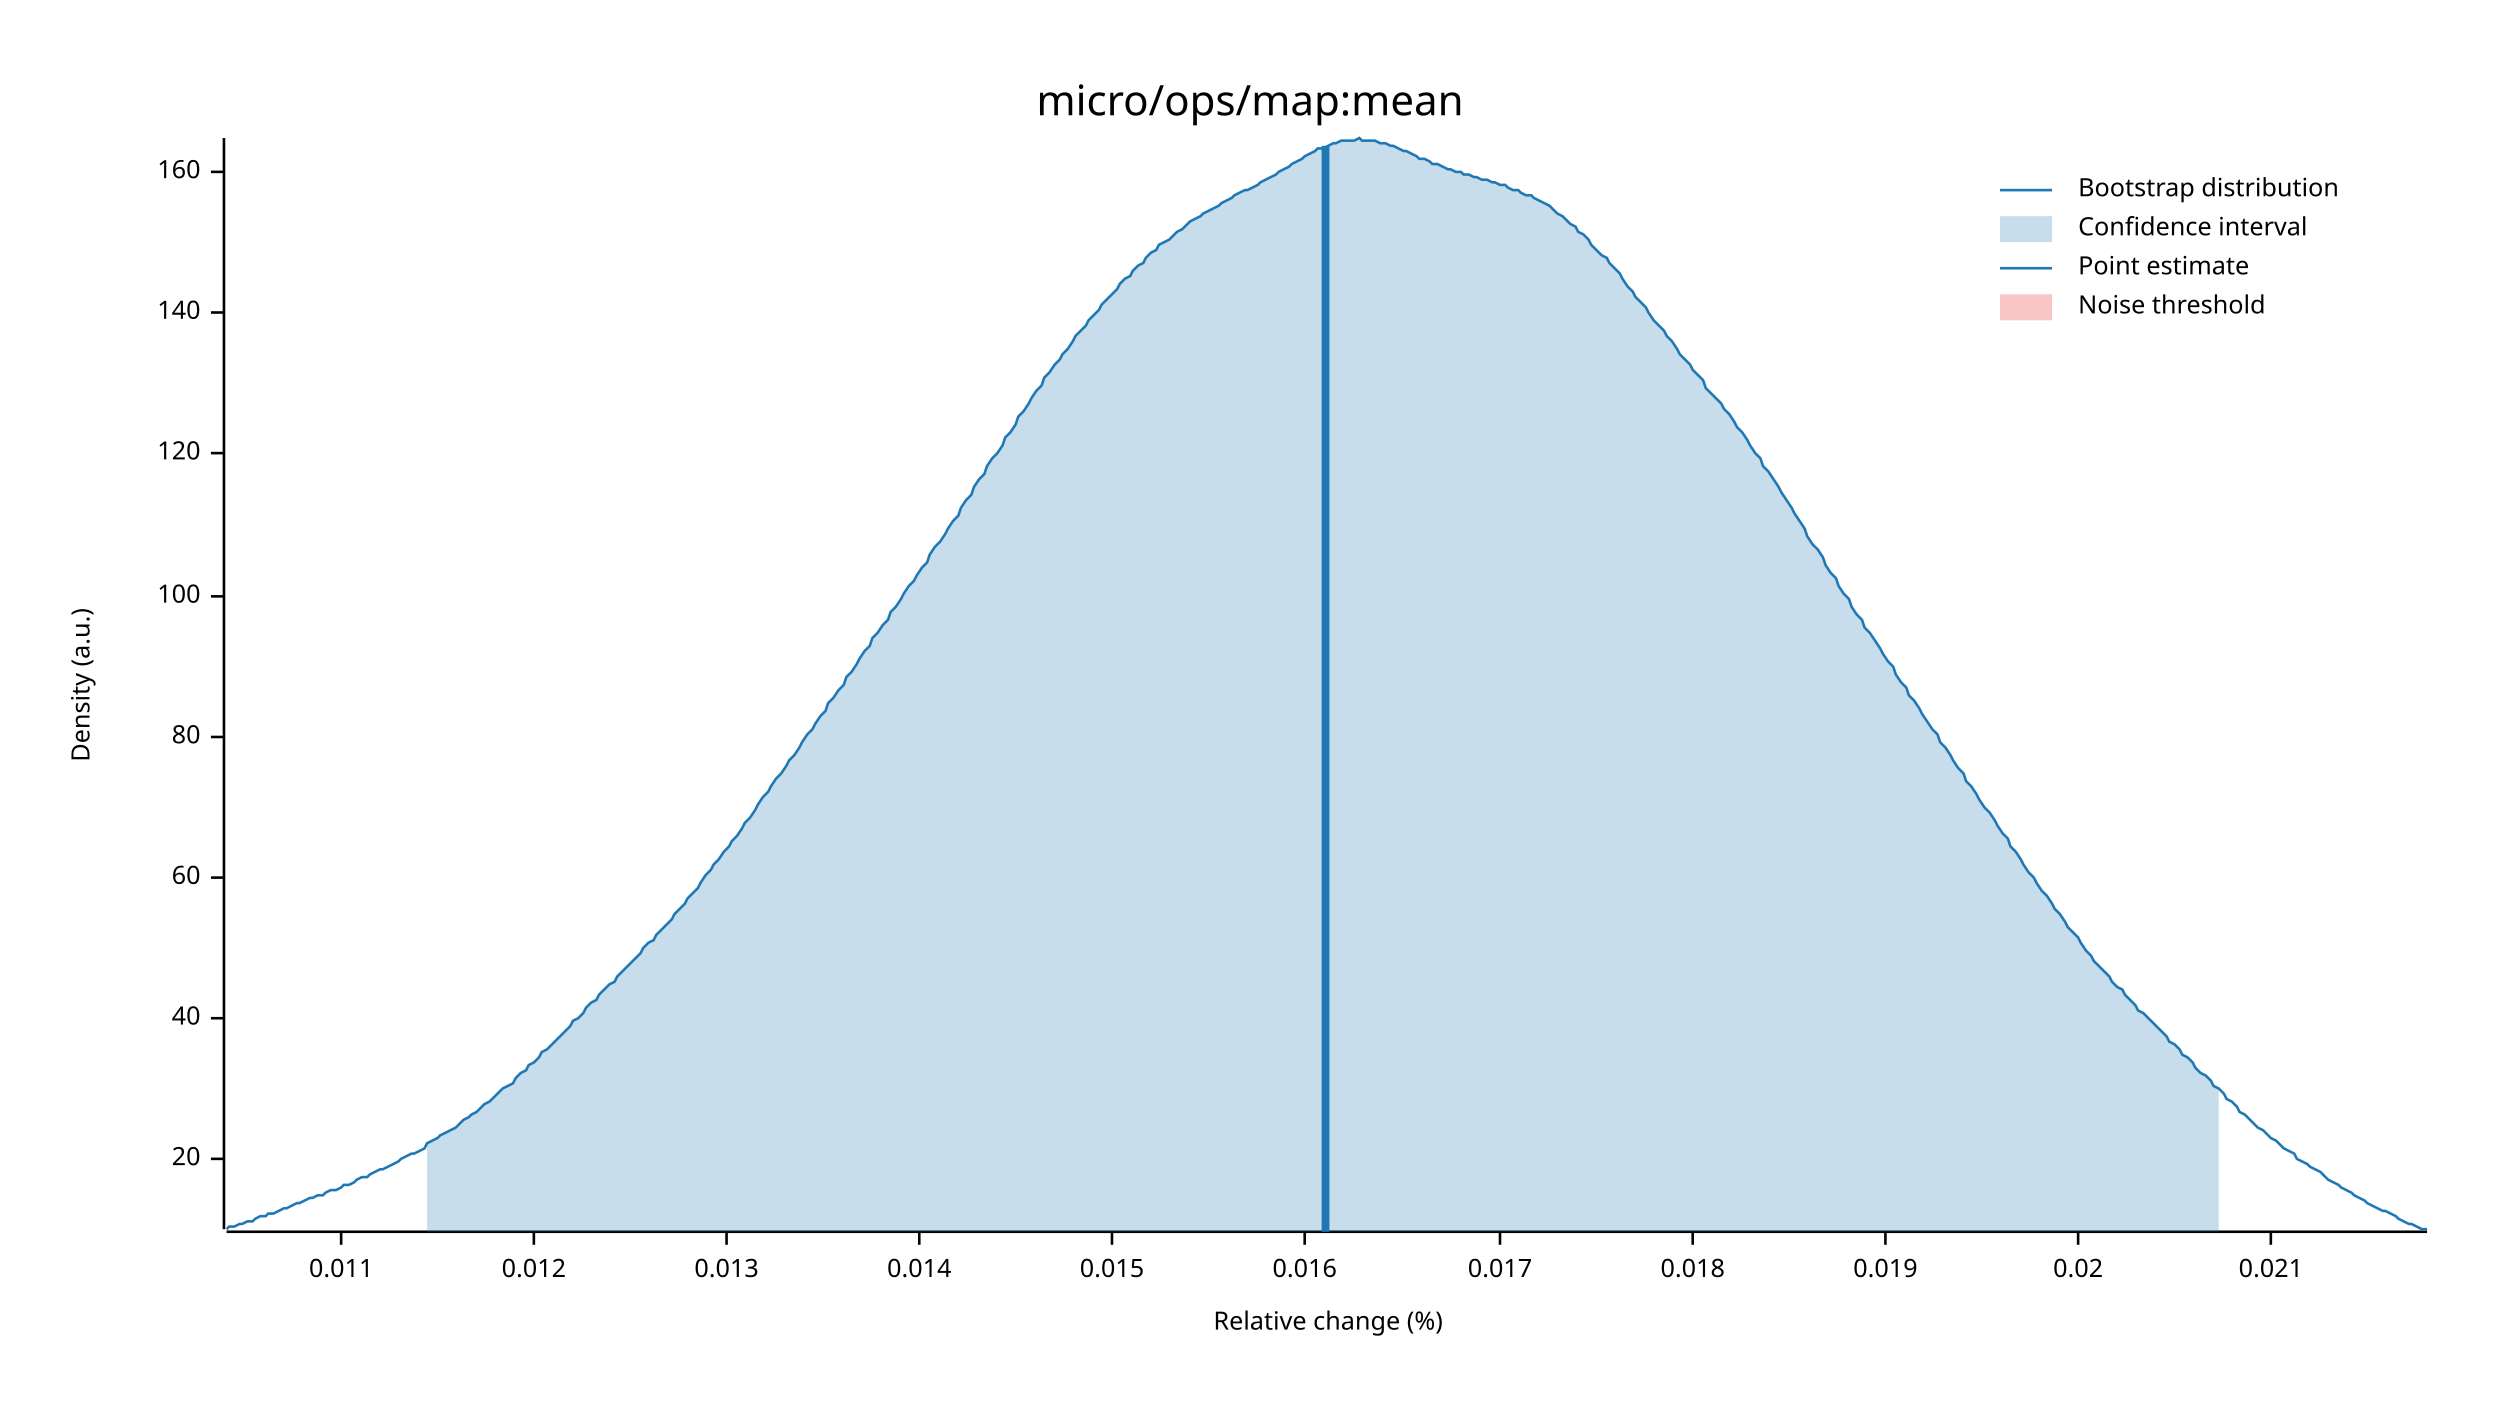
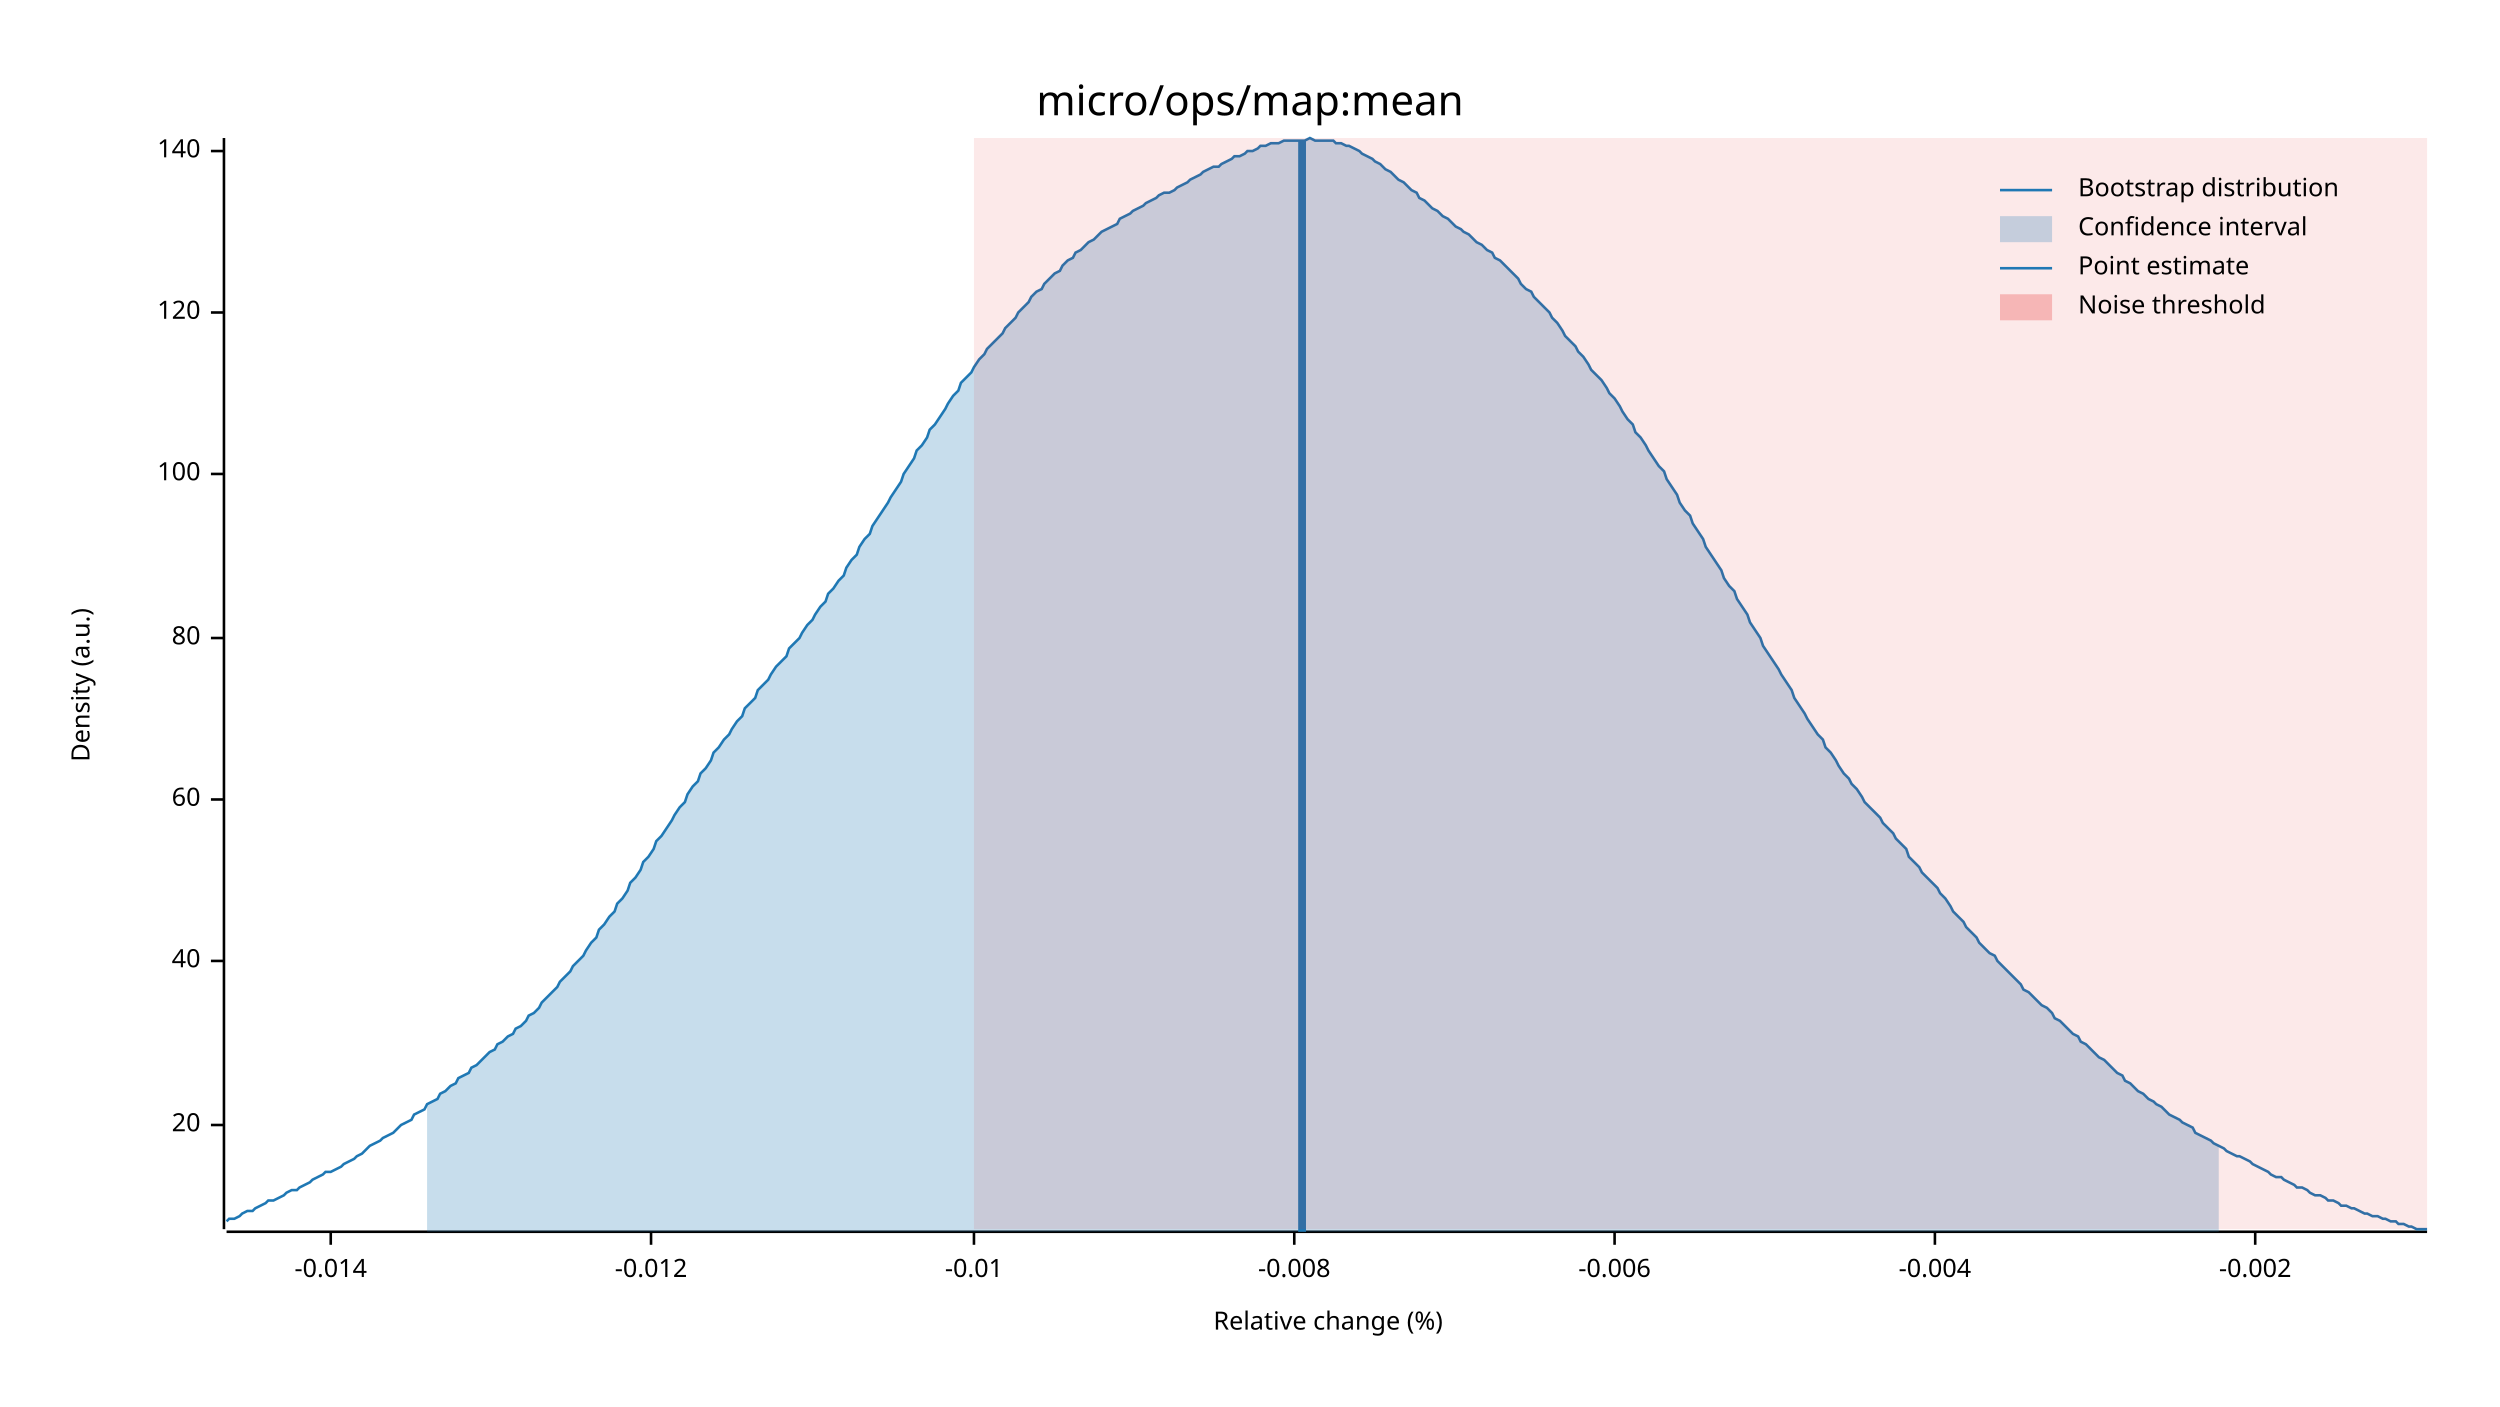
<svg xmlns="http://www.w3.org/2000/svg" width="960" height="540" viewBox="0 0 960 540">
  <text x="480" y="32" dy="0.76em" text-anchor="middle" font-family="sans-serif" font-size="16.129" opacity="1" fill="#000000">
micro/ops/map:mean
</text>
  <text x="27" y="263" dy="0.76em" text-anchor="middle" font-family="sans-serif" font-size="9.677" opacity="1" fill="#000000" transform="rotate(270, 27, 263)">
Density (a.u.)
</text>
  <text x="510" y="513" dy="-0.5ex" text-anchor="middle" font-family="sans-serif" font-size="9.677" opacity="1" fill="#000000">
Relative change (%)
</text>
  <polyline fill="none" opacity="1" stroke="#000000" stroke-width="1" points="86,53 86,472 " />
-   <text x="77" y="445" dy="0.5ex" text-anchor="end" font-family="sans-serif" font-size="9.677" opacity="1" fill="#000000">
+   <text x="77" y="432" dy="0.5ex" text-anchor="end" font-family="sans-serif" font-size="9.677" opacity="1" fill="#000000">
20
</text>
-   <polyline fill="none" opacity="1" stroke="#000000" stroke-width="1" points="81,445 86,445 " />
-   <text x="77" y="391" dy="0.5ex" text-anchor="end" font-family="sans-serif" font-size="9.677" opacity="1" fill="#000000">
+   <polyline fill="none" opacity="1" stroke="#000000" stroke-width="1" points="81,432 86,432 " />
+   <text x="77" y="369" dy="0.5ex" text-anchor="end" font-family="sans-serif" font-size="9.677" opacity="1" fill="#000000">
40
</text>
-   <polyline fill="none" opacity="1" stroke="#000000" stroke-width="1" points="81,391 86,391 " />
-   <text x="77" y="337" dy="0.5ex" text-anchor="end" font-family="sans-serif" font-size="9.677" opacity="1" fill="#000000">
+   <polyline fill="none" opacity="1" stroke="#000000" stroke-width="1" points="81,369 86,369 " />
+   <text x="77" y="307" dy="0.5ex" text-anchor="end" font-family="sans-serif" font-size="9.677" opacity="1" fill="#000000">
60
</text>
-   <polyline fill="none" opacity="1" stroke="#000000" stroke-width="1" points="81,337 86,337 " />
-   <text x="77" y="283" dy="0.5ex" text-anchor="end" font-family="sans-serif" font-size="9.677" opacity="1" fill="#000000">
+   <polyline fill="none" opacity="1" stroke="#000000" stroke-width="1" points="81,307 86,307 " />
+   <text x="77" y="245" dy="0.5ex" text-anchor="end" font-family="sans-serif" font-size="9.677" opacity="1" fill="#000000">
80
</text>
-   <polyline fill="none" opacity="1" stroke="#000000" stroke-width="1" points="81,283 86,283 " />
-   <text x="77" y="229" dy="0.5ex" text-anchor="end" font-family="sans-serif" font-size="9.677" opacity="1" fill="#000000">
+   <polyline fill="none" opacity="1" stroke="#000000" stroke-width="1" points="81,245 86,245 " />
+   <text x="77" y="182" dy="0.5ex" text-anchor="end" font-family="sans-serif" font-size="9.677" opacity="1" fill="#000000">
100
</text>
-   <polyline fill="none" opacity="1" stroke="#000000" stroke-width="1" points="81,229 86,229 " />
-   <text x="77" y="174" dy="0.5ex" text-anchor="end" font-family="sans-serif" font-size="9.677" opacity="1" fill="#000000">
+   <polyline fill="none" opacity="1" stroke="#000000" stroke-width="1" points="81,182 86,182 " />
+   <text x="77" y="120" dy="0.5ex" text-anchor="end" font-family="sans-serif" font-size="9.677" opacity="1" fill="#000000">
120
</text>
-   <polyline fill="none" opacity="1" stroke="#000000" stroke-width="1" points="81,174 86,174 " />
-   <text x="77" y="120" dy="0.5ex" text-anchor="end" font-family="sans-serif" font-size="9.677" opacity="1" fill="#000000">
+   <polyline fill="none" opacity="1" stroke="#000000" stroke-width="1" points="81,120 86,120 " />
+   <text x="77" y="58" dy="0.5ex" text-anchor="end" font-family="sans-serif" font-size="9.677" opacity="1" fill="#000000">
140
</text>
-   <polyline fill="none" opacity="1" stroke="#000000" stroke-width="1" points="81,120 86,120 " />
-   <text x="77" y="66" dy="0.5ex" text-anchor="end" font-family="sans-serif" font-size="9.677" opacity="1" fill="#000000">
- 160
+   <polyline fill="none" opacity="1" stroke="#000000" stroke-width="1" points="81,58 86,58 " />
+   <polyline fill="none" opacity="1" stroke="#000000" stroke-width="1" points="87,473 932,473 " />
+   <text x="127" y="483" dy="0.76em" text-anchor="middle" font-family="sans-serif" font-size="9.677" opacity="1" fill="#000000">
+ -0.014
</text>
-   <polyline fill="none" opacity="1" stroke="#000000" stroke-width="1" points="81,66 86,66 " />
-   <polyline fill="none" opacity="1" stroke="#000000" stroke-width="1" points="87,473 932,473 " />
-   <text x="131" y="483" dy="0.76em" text-anchor="middle" font-family="sans-serif" font-size="9.677" opacity="1" fill="#000000">
- 0.011
+   <polyline fill="none" opacity="1" stroke="#000000" stroke-width="1" points="127,473 127,478 " />
+   <text x="250" y="483" dy="0.76em" text-anchor="middle" font-family="sans-serif" font-size="9.677" opacity="1" fill="#000000">
+ -0.012
</text>
-   <polyline fill="none" opacity="1" stroke="#000000" stroke-width="1" points="131,473 131,478 " />
-   <text x="205" y="483" dy="0.76em" text-anchor="middle" font-family="sans-serif" font-size="9.677" opacity="1" fill="#000000">
- 0.012
+   <polyline fill="none" opacity="1" stroke="#000000" stroke-width="1" points="250,473 250,478 " />
+   <text x="374" y="483" dy="0.76em" text-anchor="middle" font-family="sans-serif" font-size="9.677" opacity="1" fill="#000000">
+ -0.01
</text>
-   <polyline fill="none" opacity="1" stroke="#000000" stroke-width="1" points="205,473 205,478 " />
-   <text x="279" y="483" dy="0.76em" text-anchor="middle" font-family="sans-serif" font-size="9.677" opacity="1" fill="#000000">
- 0.013
+   <polyline fill="none" opacity="1" stroke="#000000" stroke-width="1" points="374,473 374,478 " />
+   <text x="497" y="483" dy="0.76em" text-anchor="middle" font-family="sans-serif" font-size="9.677" opacity="1" fill="#000000">
+ -0.008
</text>
-   <polyline fill="none" opacity="1" stroke="#000000" stroke-width="1" points="279,473 279,478 " />
-   <text x="353" y="483" dy="0.76em" text-anchor="middle" font-family="sans-serif" font-size="9.677" opacity="1" fill="#000000">
- 0.014
+   <polyline fill="none" opacity="1" stroke="#000000" stroke-width="1" points="497,473 497,478 " />
+   <text x="620" y="483" dy="0.76em" text-anchor="middle" font-family="sans-serif" font-size="9.677" opacity="1" fill="#000000">
+ -0.006
</text>
-   <polyline fill="none" opacity="1" stroke="#000000" stroke-width="1" points="353,473 353,478 " />
-   <text x="427" y="483" dy="0.76em" text-anchor="middle" font-family="sans-serif" font-size="9.677" opacity="1" fill="#000000">
- 0.015
+   <polyline fill="none" opacity="1" stroke="#000000" stroke-width="1" points="620,473 620,478 " />
+   <text x="743" y="483" dy="0.76em" text-anchor="middle" font-family="sans-serif" font-size="9.677" opacity="1" fill="#000000">
+ -0.004
</text>
-   <polyline fill="none" opacity="1" stroke="#000000" stroke-width="1" points="427,473 427,478 " />
-   <text x="501" y="483" dy="0.76em" text-anchor="middle" font-family="sans-serif" font-size="9.677" opacity="1" fill="#000000">
- 0.016
+   <polyline fill="none" opacity="1" stroke="#000000" stroke-width="1" points="743,473 743,478 " />
+   <text x="866" y="483" dy="0.76em" text-anchor="middle" font-family="sans-serif" font-size="9.677" opacity="1" fill="#000000">
+ -0.002
</text>
-   <polyline fill="none" opacity="1" stroke="#000000" stroke-width="1" points="501,473 501,478 " />
-   <text x="576" y="483" dy="0.76em" text-anchor="middle" font-family="sans-serif" font-size="9.677" opacity="1" fill="#000000">
- 0.017
- </text>
-   <polyline fill="none" opacity="1" stroke="#000000" stroke-width="1" points="576,473 576,478 " />
-   <text x="650" y="483" dy="0.76em" text-anchor="middle" font-family="sans-serif" font-size="9.677" opacity="1" fill="#000000">
- 0.018
- </text>
-   <polyline fill="none" opacity="1" stroke="#000000" stroke-width="1" points="650,473 650,478 " />
-   <text x="724" y="483" dy="0.76em" text-anchor="middle" font-family="sans-serif" font-size="9.677" opacity="1" fill="#000000">
- 0.019
- </text>
-   <polyline fill="none" opacity="1" stroke="#000000" stroke-width="1" points="724,473 724,478 " />
-   <text x="798" y="483" dy="0.76em" text-anchor="middle" font-family="sans-serif" font-size="9.677" opacity="1" fill="#000000">
- 0.02
- </text>
-   <polyline fill="none" opacity="1" stroke="#000000" stroke-width="1" points="798,473 798,478 " />
-   <text x="872" y="483" dy="0.76em" text-anchor="middle" font-family="sans-serif" font-size="9.677" opacity="1" fill="#000000">
- 0.021
- </text>
-   <polyline fill="none" opacity="1" stroke="#000000" stroke-width="1" points="872,473 872,478 " />
-   <polyline fill="none" opacity="1" stroke="#1F78B4" stroke-width="1" points="87,472 88,471 90,471 92,470 93,470 95,469 97,469 98,468 100,467 102,467 103,466 105,466 107,465 109,464 110,464 112,463 114,462 115,462 117,461 119,460 120,460 122,459 124,459 125,458 127,457 129,457 131,456 132,455 134,455 136,454 137,453 139,452 141,452 142,451 144,450 146,449 147,449 149,448 151,447 153,446 154,445 156,444 158,443 159,443 161,442 163,441 164,439 166,438 168,437 169,436 171,435 173,434 175,433 176,432 178,430 180,429 181,428 183,427 185,425 186,424 188,423 190,421 191,420 193,418 195,417 197,416 198,414 200,412 202,411 203,409 205,408 207,406 208,404 210,403 212,401 214,399 215,398 217,396 219,394 220,392 222,391 224,389 225,387 227,385 229,384 230,382 232,380 234,378 236,377 237,375 239,373 241,371 242,370 244,368 246,366 247,364 249,362 251,361 252,359 254,357 256,355 258,353 259,351 261,349 263,347 264,345 266,343 268,341 269,339 271,336 273,334 274,332 276,330 278,327 280,325 281,323 283,321 285,318 286,316 288,314 290,311 291,309 293,306 295,304 296,302 298,299 300,297 302,294 303,292 305,290 307,287 308,285 310,282 312,280 313,278 315,275 317,273 318,270 320,268 322,265 324,263 325,260 327,258 329,255 330,253 332,250 334,248 335,245 337,243 339,240 341,238 342,235 344,233 346,230 347,228 349,225 351,223 352,221 354,218 356,216 357,213 359,210 361,208 363,205 364,203 366,200 368,198 369,195 371,192 373,190 374,187 376,184 378,182 379,179 381,176 383,174 385,171 386,168 388,166 390,163 391,160 393,158 395,155 396,153 398,150 400,148 401,145 403,143 405,140 407,138 408,136 410,134 412,131 413,129 415,127 417,125 418,123 420,121 422,119 423,117 425,115 427,113 429,111 430,109 432,107 434,106 435,104 437,102 439,101 440,99 442,97 444,96 445,94 447,93 449,92 451,90 452,89 454,88 456,86 457,85 459,84 461,83 462,82 464,81 466,80 468,79 469,78 471,77 473,76 474,75 476,74 478,73 479,73 481,72 483,71 484,70 486,69 488,68 490,67 491,66 493,65 495,64 496,63 498,62 500,61 501,60 503,59 505,58 506,57 508,57 510,56 512,55 513,55 515,54 517,54 518,54 520,54 522,53 523,54 525,54 527,54 528,54 530,55 532,55 534,56 535,56 537,57 539,58 540,58 542,59 544,60 545,61 547,61 549,62 550,63 552,63 554,64 556,65 557,65 559,66 561,66 562,67 564,67 566,68 567,68 569,69 571,69 573,70 574,70 576,71 578,71 579,72 581,73 583,73 584,74 586,75 588,75 589,76 591,77 593,78 595,79 596,80 598,82 600,83 601,84 603,86 605,87 606,89 608,90 610,92 611,94 613,96 615,98 617,99 618,101 620,103 622,105 623,107 625,110 627,112 628,114 630,116 632,118 633,120 635,123 637,125 639,127 640,129 642,131 644,134 645,136 647,138 649,140 650,142 652,144 654,146 655,149 657,151 659,153 661,155 662,157 664,159 666,162 667,164 669,166 671,169 672,171 674,174 676,176 677,179 679,181 681,184 683,187 684,189 686,192 688,195 689,197 691,200 693,203 694,206 696,209 698,211 700,214 701,217 703,220 705,222 706,225 708,228 710,230 711,233 713,236 715,238 716,241 718,243 720,246 722,249 723,251 725,254 727,256 728,259 730,262 732,264 733,267 735,269 737,272 738,274 740,277 742,280 744,282 745,285 747,287 749,290 750,292 752,295 754,297 755,300 757,302 759,305 760,307 762,310 764,312 766,315 767,317 769,320 771,322 772,325 774,327 776,330 777,332 779,335 781,337 782,339 784,342 786,344 788,347 789,349 791,351 793,354 794,356 796,358 798,360 799,362 801,365 803,367 804,369 806,371 808,373 810,375 811,377 813,379 815,380 816,382 818,384 820,386 821,388 823,389 825,391 827,393 828,394 830,396 832,398 833,400 835,401 837,403 838,405 840,406 842,408 843,410 845,412 847,413 849,415 850,417 852,418 854,420 855,422 857,423 859,425 860,427 862,428 864,430 865,431 867,433 869,434 871,436 872,437 874,438 876,440 877,441 879,442 881,443 882,445 884,446 886,447 887,448 889,449 891,450 893,452 894,453 896,454 898,455 899,456 901,457 903,458 904,459 906,460 908,461 909,462 911,463 913,464 915,465 916,465 918,466 920,467 921,468 923,469 925,470 926,470 928,471 930,472 932,472 " />
-   <polygon opacity="0.25" fill="#1F78B4" points="164,439 166,438 168,437 169,436 171,435 173,434 175,433 176,432 178,430 180,429 181,428 183,427 185,425 186,424 188,423 190,421 191,420 193,418 195,417 197,416 198,414 200,412 202,411 203,409 205,408 207,406 208,404 210,403 212,401 214,399 215,398 217,396 219,394 220,392 222,391 224,389 225,387 227,385 229,384 230,382 232,380 234,378 236,377 237,375 239,373 241,371 242,370 244,368 246,366 247,364 249,362 251,361 252,359 254,357 256,355 258,353 259,351 261,349 263,347 264,345 266,343 268,341 269,339 271,336 273,334 274,332 276,330 278,327 280,325 281,323 283,321 285,318 286,316 288,314 290,311 291,309 293,306 295,304 296,302 298,299 300,297 302,294 303,292 305,290 307,287 308,285 310,282 312,280 313,278 315,275 317,273 318,270 320,268 322,265 324,263 325,260 327,258 329,255 330,253 332,250 334,248 335,245 337,243 339,240 341,238 342,235 344,233 346,230 347,228 349,225 351,223 352,221 354,218 356,216 357,213 359,210 361,208 363,205 364,203 366,200 368,198 369,195 371,192 373,190 374,187 376,184 378,182 379,179 381,176 383,174 385,171 386,168 388,166 390,163 391,160 393,158 395,155 396,153 398,150 400,148 401,145 403,143 405,140 407,138 408,136 410,134 412,131 413,129 415,127 417,125 418,123 420,121 422,119 423,117 425,115 427,113 429,111 430,109 432,107 434,106 435,104 437,102 439,101 440,99 442,97 444,96 445,94 447,93 449,92 451,90 452,89 454,88 456,86 457,85 459,84 461,83 462,82 464,81 466,80 468,79 469,78 471,77 473,76 474,75 476,74 478,73 479,73 481,72 483,71 484,70 486,69 488,68 490,67 491,66 493,65 495,64 496,63 498,62 500,61 501,60 503,59 505,58 506,57 508,57 510,56 512,55 513,55 515,54 517,54 518,54 520,54 522,53 523,54 525,54 527,54 528,54 530,55 532,55 534,56 535,56 537,57 539,58 540,58 542,59 544,60 545,61 547,61 549,62 550,63 552,63 554,64 556,65 557,65 559,66 561,66 562,67 564,67 566,68 567,68 569,69 571,69 573,70 574,70 576,71 578,71 579,72 581,73 583,73 584,74 586,75 588,75 589,76 591,77 593,78 595,79 596,80 598,82 600,83 601,84 603,86 605,87 606,89 608,90 610,92 611,94 613,96 615,98 617,99 618,101 620,103 622,105 623,107 625,110 627,112 628,114 630,116 632,118 633,120 635,123 637,125 639,127 640,129 642,131 644,134 645,136 647,138 649,140 650,142 652,144 654,146 655,149 657,151 659,153 661,155 662,157 664,159 666,162 667,164 669,166 671,169 672,171 674,174 676,176 677,179 679,181 681,184 683,187 684,189 686,192 688,195 689,197 691,200 693,203 694,206 696,209 698,211 700,214 701,217 703,220 705,222 706,225 708,228 710,230 711,233 713,236 715,238 716,241 718,243 720,246 722,249 723,251 725,254 727,256 728,259 730,262 732,264 733,267 735,269 737,272 738,274 740,277 742,280 744,282 745,285 747,287 749,290 750,292 752,295 754,297 755,300 757,302 759,305 760,307 762,310 764,312 766,315 767,317 769,320 771,322 772,325 774,327 776,330 777,332 779,335 781,337 782,339 784,342 786,344 788,347 789,349 791,351 793,354 794,356 796,358 798,360 799,362 801,365 803,367 804,369 806,371 808,373 810,375 811,377 813,379 815,380 816,382 818,384 820,386 821,388 823,389 825,391 827,393 828,394 830,396 832,398 833,400 835,401 837,403 838,405 840,406 842,408 843,410 845,412 847,413 849,415 850,417 852,418 852,473 164,473 " />
-   <polyline fill="none" opacity="1" stroke="#1F78B4" stroke-width="3" points="509,473 509,56 " />
-   <rect x="509" y="53" width="0" height="419" opacity="0.1" fill="#E31A1C" stroke="none" />
+   <polyline fill="none" opacity="1" stroke="#000000" stroke-width="1" points="866,473 866,478 " />
+   <polyline fill="none" opacity="1" stroke="#1F78B4" stroke-width="1" points="87,469 88,468 90,468 92,467 93,466 95,465 97,465 98,464 100,463 102,462 103,461 105,461 107,460 109,459 110,458 112,457 114,457 115,456 117,455 119,454 120,453 122,452 124,451 125,450 127,450 129,449 131,448 132,447 134,446 136,445 137,444 139,443 141,441 142,440 144,439 146,438 147,437 149,436 151,435 153,433 154,432 156,431 158,430 159,428 161,427 163,426 164,424 166,423 168,422 169,420 171,419 173,417 175,416 176,414 178,413 180,412 181,410 183,409 185,407 186,406 188,404 190,403 191,401 193,400 195,398 197,397 198,395 200,394 202,392 203,390 205,389 207,387 208,385 210,383 212,381 214,379 215,377 217,375 219,373 220,371 222,369 224,367 225,365 227,362 229,360 230,357 232,355 234,352 236,350 237,347 239,345 241,342 242,339 244,337 246,334 247,331 249,329 251,326 252,323 254,321 256,318 258,315 259,313 261,310 263,308 264,305 266,302 268,300 269,297 271,295 273,292 274,289 276,287 278,284 280,282 281,280 283,277 285,275 286,272 288,270 290,268 291,265 293,263 295,261 296,259 298,256 300,254 302,252 303,249 305,247 307,245 308,243 310,240 312,238 313,236 315,233 317,231 318,228 320,226 322,223 324,221 325,218 327,215 329,213 330,210 332,207 334,205 335,202 337,199 339,196 341,193 342,191 344,188 346,185 347,182 349,179 351,176 352,173 354,171 356,168 357,165 359,163 361,160 363,157 364,155 366,152 368,150 369,147 371,145 373,143 374,141 376,138 378,136 379,134 381,132 383,130 385,128 386,126 388,124 390,122 391,120 393,118 395,116 396,114 398,112 400,111 401,109 403,107 405,105 407,104 408,102 410,100 412,99 413,97 415,96 417,94 418,93 420,92 422,90 423,89 425,88 427,87 429,86 430,84 432,83 434,82 435,81 437,80 439,79 440,78 442,77 444,76 445,75 447,74 449,74 451,73 452,72 454,71 456,70 457,69 459,68 461,67 462,66 464,65 466,64 468,64 469,63 471,62 473,61 474,60 476,60 478,59 479,58 481,58 483,57 484,56 486,56 488,55 490,55 491,55 493,54 495,54 496,54 498,54 500,54 501,54 503,53 505,54 506,54 508,54 510,54 512,54 513,55 515,55 517,56 518,56 520,57 522,58 523,59 525,60 527,61 528,62 530,63 532,65 534,66 535,67 537,69 539,70 540,71 542,73 544,74 545,76 547,77 549,79 550,80 552,81 554,83 556,84 557,85 559,87 561,88 562,89 564,90 566,92 567,93 569,94 571,96 573,97 574,99 576,100 578,102 579,103 581,105 583,107 584,109 586,111 588,112 589,114 591,116 593,118 595,120 596,122 598,124 600,127 601,129 603,131 605,133 606,135 608,137 610,140 611,142 613,144 615,146 617,149 618,151 620,153 622,156 623,158 625,161 627,163 628,166 630,168 632,171 633,173 635,176 637,179 639,181 640,184 642,187 644,190 645,193 647,196 649,198 650,201 652,204 654,207 655,210 657,213 659,216 661,219 662,222 664,225 666,227 667,230 669,233 671,236 672,239 674,242 676,245 677,248 679,251 681,254 683,257 684,259 686,262 688,265 689,268 691,271 693,274 694,276 696,279 698,282 700,284 701,287 703,289 705,292 706,294 708,297 710,299 711,301 713,303 715,306 716,308 718,310 720,312 722,314 723,316 725,318 727,320 728,322 730,324 732,326 733,329 735,331 737,333 738,335 740,337 742,339 744,341 745,343 747,345 749,348 750,350 752,352 754,354 755,356 757,358 759,360 760,362 762,364 764,366 766,367 767,369 769,371 771,373 772,374 774,376 776,378 777,380 779,381 781,383 782,384 784,386 786,387 788,389 789,391 791,392 793,394 794,395 796,397 798,398 799,400 801,401 803,403 804,404 806,406 808,407 810,409 811,410 813,412 815,413 816,415 818,416 820,418 821,419 823,420 825,422 827,423 828,424 830,425 832,427 833,428 835,429 837,430 838,431 840,432 842,433 843,435 845,436 847,437 849,438 850,439 852,440 854,441 855,442 857,443 859,444 860,444 862,445 864,446 865,447 867,448 869,449 871,450 872,451 874,452 876,452 877,453 879,454 881,455 882,456 884,456 886,457 887,458 889,459 891,459 893,460 894,461 896,461 898,462 899,463 901,463 903,464 904,464 906,465 908,466 909,466 911,467 913,467 915,468 916,468 918,469 920,469 921,470 923,470 925,471 926,471 928,472 930,472 932,472 " />
+   <polygon opacity="0.25" fill="#1F78B4" points="164,424 166,423 168,422 169,420 171,419 173,417 175,416 176,414 178,413 180,412 181,410 183,409 185,407 186,406 188,404 190,403 191,401 193,400 195,398 197,397 198,395 200,394 202,392 203,390 205,389 207,387 208,385 210,383 212,381 214,379 215,377 217,375 219,373 220,371 222,369 224,367 225,365 227,362 229,360 230,357 232,355 234,352 236,350 237,347 239,345 241,342 242,339 244,337 246,334 247,331 249,329 251,326 252,323 254,321 256,318 258,315 259,313 261,310 263,308 264,305 266,302 268,300 269,297 271,295 273,292 274,289 276,287 278,284 280,282 281,280 283,277 285,275 286,272 288,270 290,268 291,265 293,263 295,261 296,259 298,256 300,254 302,252 303,249 305,247 307,245 308,243 310,240 312,238 313,236 315,233 317,231 318,228 320,226 322,223 324,221 325,218 327,215 329,213 330,210 332,207 334,205 335,202 337,199 339,196 341,193 342,191 344,188 346,185 347,182 349,179 351,176 352,173 354,171 356,168 357,165 359,163 361,160 363,157 364,155 366,152 368,150 369,147 371,145 373,143 374,141 376,138 378,136 379,134 381,132 383,130 385,128 386,126 388,124 390,122 391,120 393,118 395,116 396,114 398,112 400,111 401,109 403,107 405,105 407,104 408,102 410,100 412,99 413,97 415,96 417,94 418,93 420,92 422,90 423,89 425,88 427,87 429,86 430,84 432,83 434,82 435,81 437,80 439,79 440,78 442,77 444,76 445,75 447,74 449,74 451,73 452,72 454,71 456,70 457,69 459,68 461,67 462,66 464,65 466,64 468,64 469,63 471,62 473,61 474,60 476,60 478,59 479,58 481,58 483,57 484,56 486,56 488,55 490,55 491,55 493,54 495,54 496,54 498,54 500,54 501,54 503,53 505,54 506,54 508,54 510,54 512,54 513,55 515,55 517,56 518,56 520,57 522,58 523,59 525,60 527,61 528,62 530,63 532,65 534,66 535,67 537,69 539,70 540,71 542,73 544,74 545,76 547,77 549,79 550,80 552,81 554,83 556,84 557,85 559,87 561,88 562,89 564,90 566,92 567,93 569,94 571,96 573,97 574,99 576,100 578,102 579,103 581,105 583,107 584,109 586,111 588,112 589,114 591,116 593,118 595,120 596,122 598,124 600,127 601,129 603,131 605,133 606,135 608,137 610,140 611,142 613,144 615,146 617,149 618,151 620,153 622,156 623,158 625,161 627,163 628,166 630,168 632,171 633,173 635,176 637,179 639,181 640,184 642,187 644,190 645,193 647,196 649,198 650,201 652,204 654,207 655,210 657,213 659,216 661,219 662,222 664,225 666,227 667,230 669,233 671,236 672,239 674,242 676,245 677,248 679,251 681,254 683,257 684,259 686,262 688,265 689,268 691,271 693,274 694,276 696,279 698,282 700,284 701,287 703,289 705,292 706,294 708,297 710,299 711,301 713,303 715,306 716,308 718,310 720,312 722,314 723,316 725,318 727,320 728,322 730,324 732,326 733,329 735,331 737,333 738,335 740,337 742,339 744,341 745,343 747,345 749,348 750,350 752,352 754,354 755,356 757,358 759,360 760,362 762,364 764,366 766,367 767,369 769,371 771,373 772,374 774,376 776,378 777,380 779,381 781,383 782,384 784,386 786,387 788,389 789,391 791,392 793,394 794,395 796,397 798,398 799,400 801,401 803,403 804,404 806,406 808,407 810,409 811,410 813,412 815,413 816,415 818,416 820,418 821,419 823,420 825,422 827,423 828,424 830,425 832,427 833,428 835,429 837,430 838,431 840,432 842,433 843,435 845,436 847,437 849,438 850,439 852,440 852,473 164,473 " />
+   <polyline fill="none" opacity="1" stroke="#1F78B4" stroke-width="3" points="500,473 500,54 " />
+   <rect x="374" y="53" width="558" height="419" opacity="0.1" fill="#E31A1C" stroke="none" />
  <text x="798" y="68" dy="0.76em" text-anchor="start" font-family="sans-serif" font-size="9.677" opacity="1" fill="#000000">
Bootstrap distribution
</text>
  <text x="798" y="83" dy="0.76em" text-anchor="start" font-family="sans-serif" font-size="9.677" opacity="1" fill="#000000">
Confidence interval
</text>
  <text x="798" y="98" dy="0.76em" text-anchor="start" font-family="sans-serif" font-size="9.677" opacity="1" fill="#000000">
Point estimate
</text>
  <text x="798" y="113" dy="0.76em" text-anchor="start" font-family="sans-serif" font-size="9.677" opacity="1" fill="#000000">
Noise threshold
</text>
  <polyline fill="none" opacity="1" stroke="#1F78B4" stroke-width="1" points="768,73 788,73 " />
  <rect x="768" y="83" width="20" height="10" opacity="0.25" fill="#1F78B4" stroke="none" />
  <polyline fill="none" opacity="1" stroke="#1F78B4" stroke-width="1" points="768,103 788,103 " />
  <rect x="768" y="113" width="20" height="10" opacity="0.25" fill="#E31A1C" stroke="none" />
</svg>
